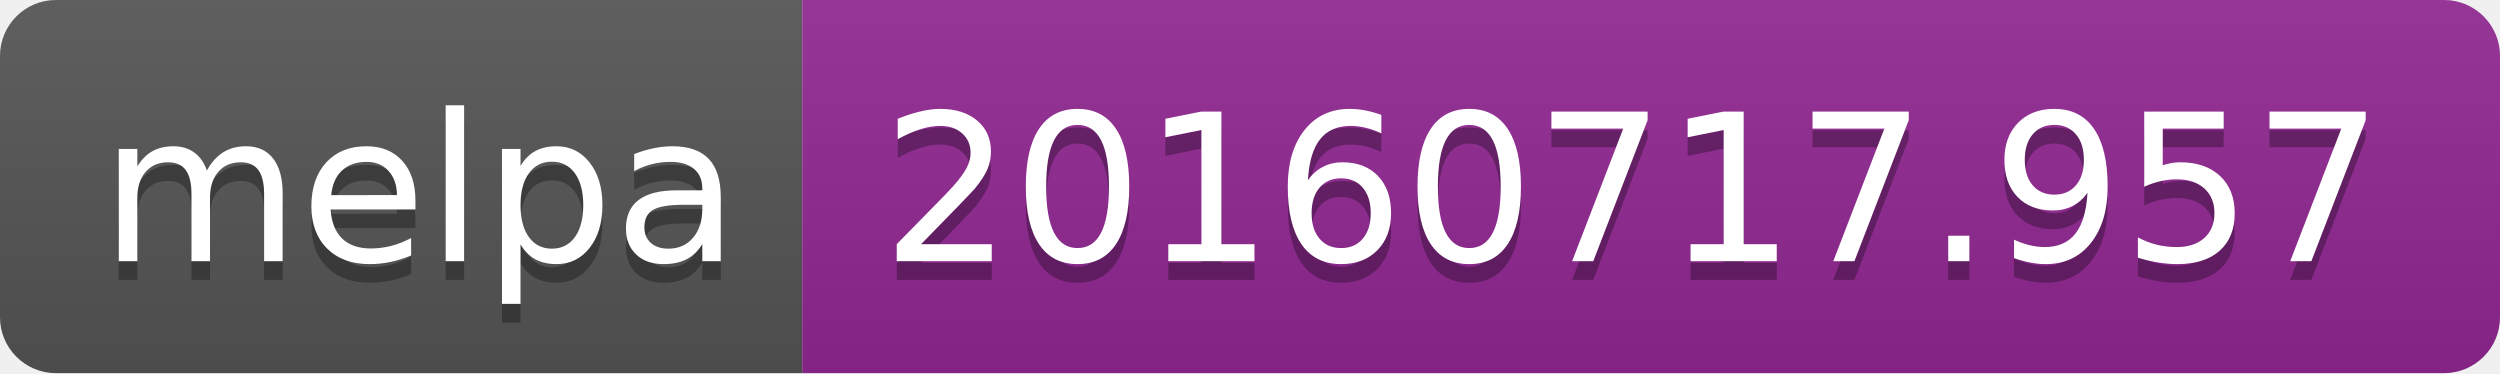
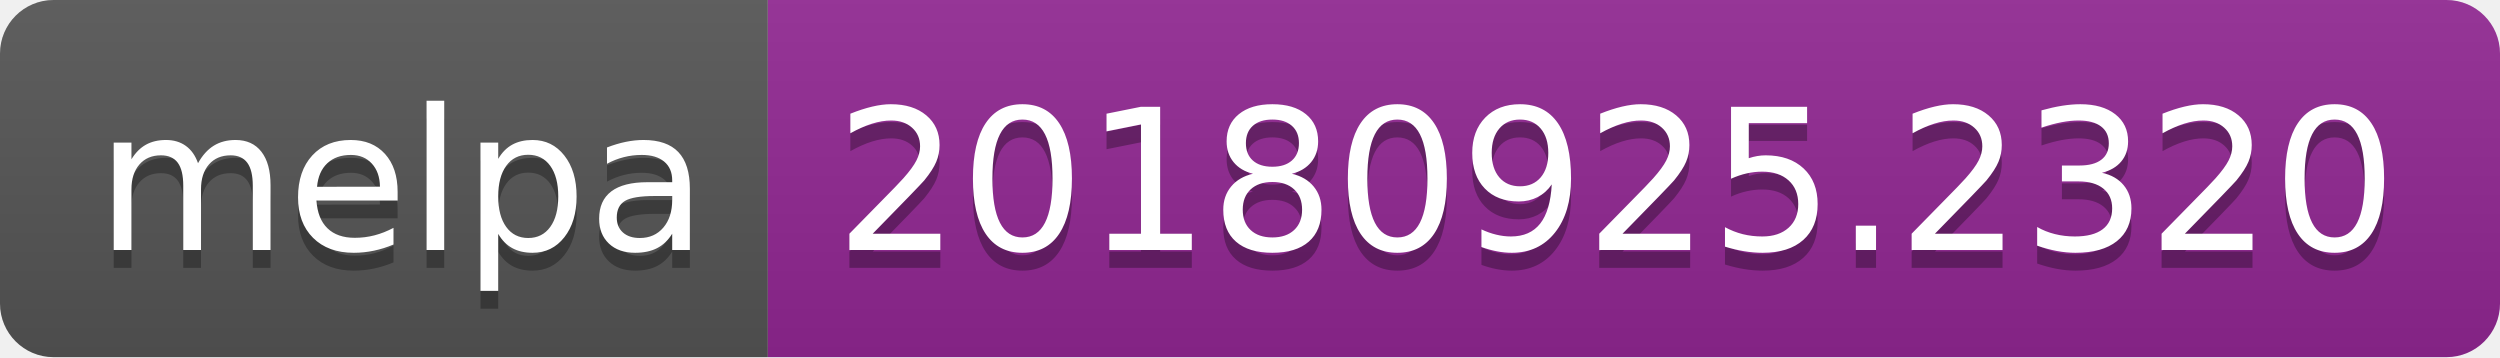
- <svg xmlns="http://www.w3.org/2000/svg" width="134" height="20">
+ <svg xmlns="http://www.w3.org/2000/svg" width="140" height="20">
  <linearGradient id="b" x2="0" y2="100%">
    <stop offset="0" stop-color="#bbb" stop-opacity=".1" />
    <stop offset="1" stop-opacity=".1" />
  </linearGradient>
  <clipPath id="a">
-     <rect width="134" height="20" rx="3" fill="#fff" />
+     <rect width="140" height="20" rx="3" fill="#fff" />
  </clipPath>
  <g clip-path="url(#a)">
    <path fill="#555" d="M0 0h43v20H0z" />
-     <path fill="#922793" d="M43 0h91v20H43z" />
-     <path fill="url(#b)" d="M0 0h134v20H0z" />
+     <path fill="#922793" d="M43 0h97v20H43z" />
+     <path fill="url(#b)" d="M0 0h140v20H0z" />
  </g>
  <g fill="#fff" text-anchor="middle" font-family="DejaVu Sans,Verdana,Geneva,sans-serif" font-size="110">
    <text x="225" y="150" fill="#010101" fill-opacity=".3" transform="scale(.1)" textLength="330">melpa</text>
    <text x="225" y="140" transform="scale(.1)" textLength="330">melpa</text>
-     <text x="875" y="150" fill="#010101" fill-opacity=".3" transform="scale(.1)" textLength="810">20160717.957</text>
-     <text x="875" y="140" transform="scale(.1)" textLength="810">20160717.957</text>
+     <text x="905" y="150" fill="#010101" fill-opacity=".3" transform="scale(.1)" textLength="870">20180925.2320</text>
+     <text x="905" y="140" transform="scale(.1)" textLength="870">20180925.2320</text>
  </g>
</svg>
